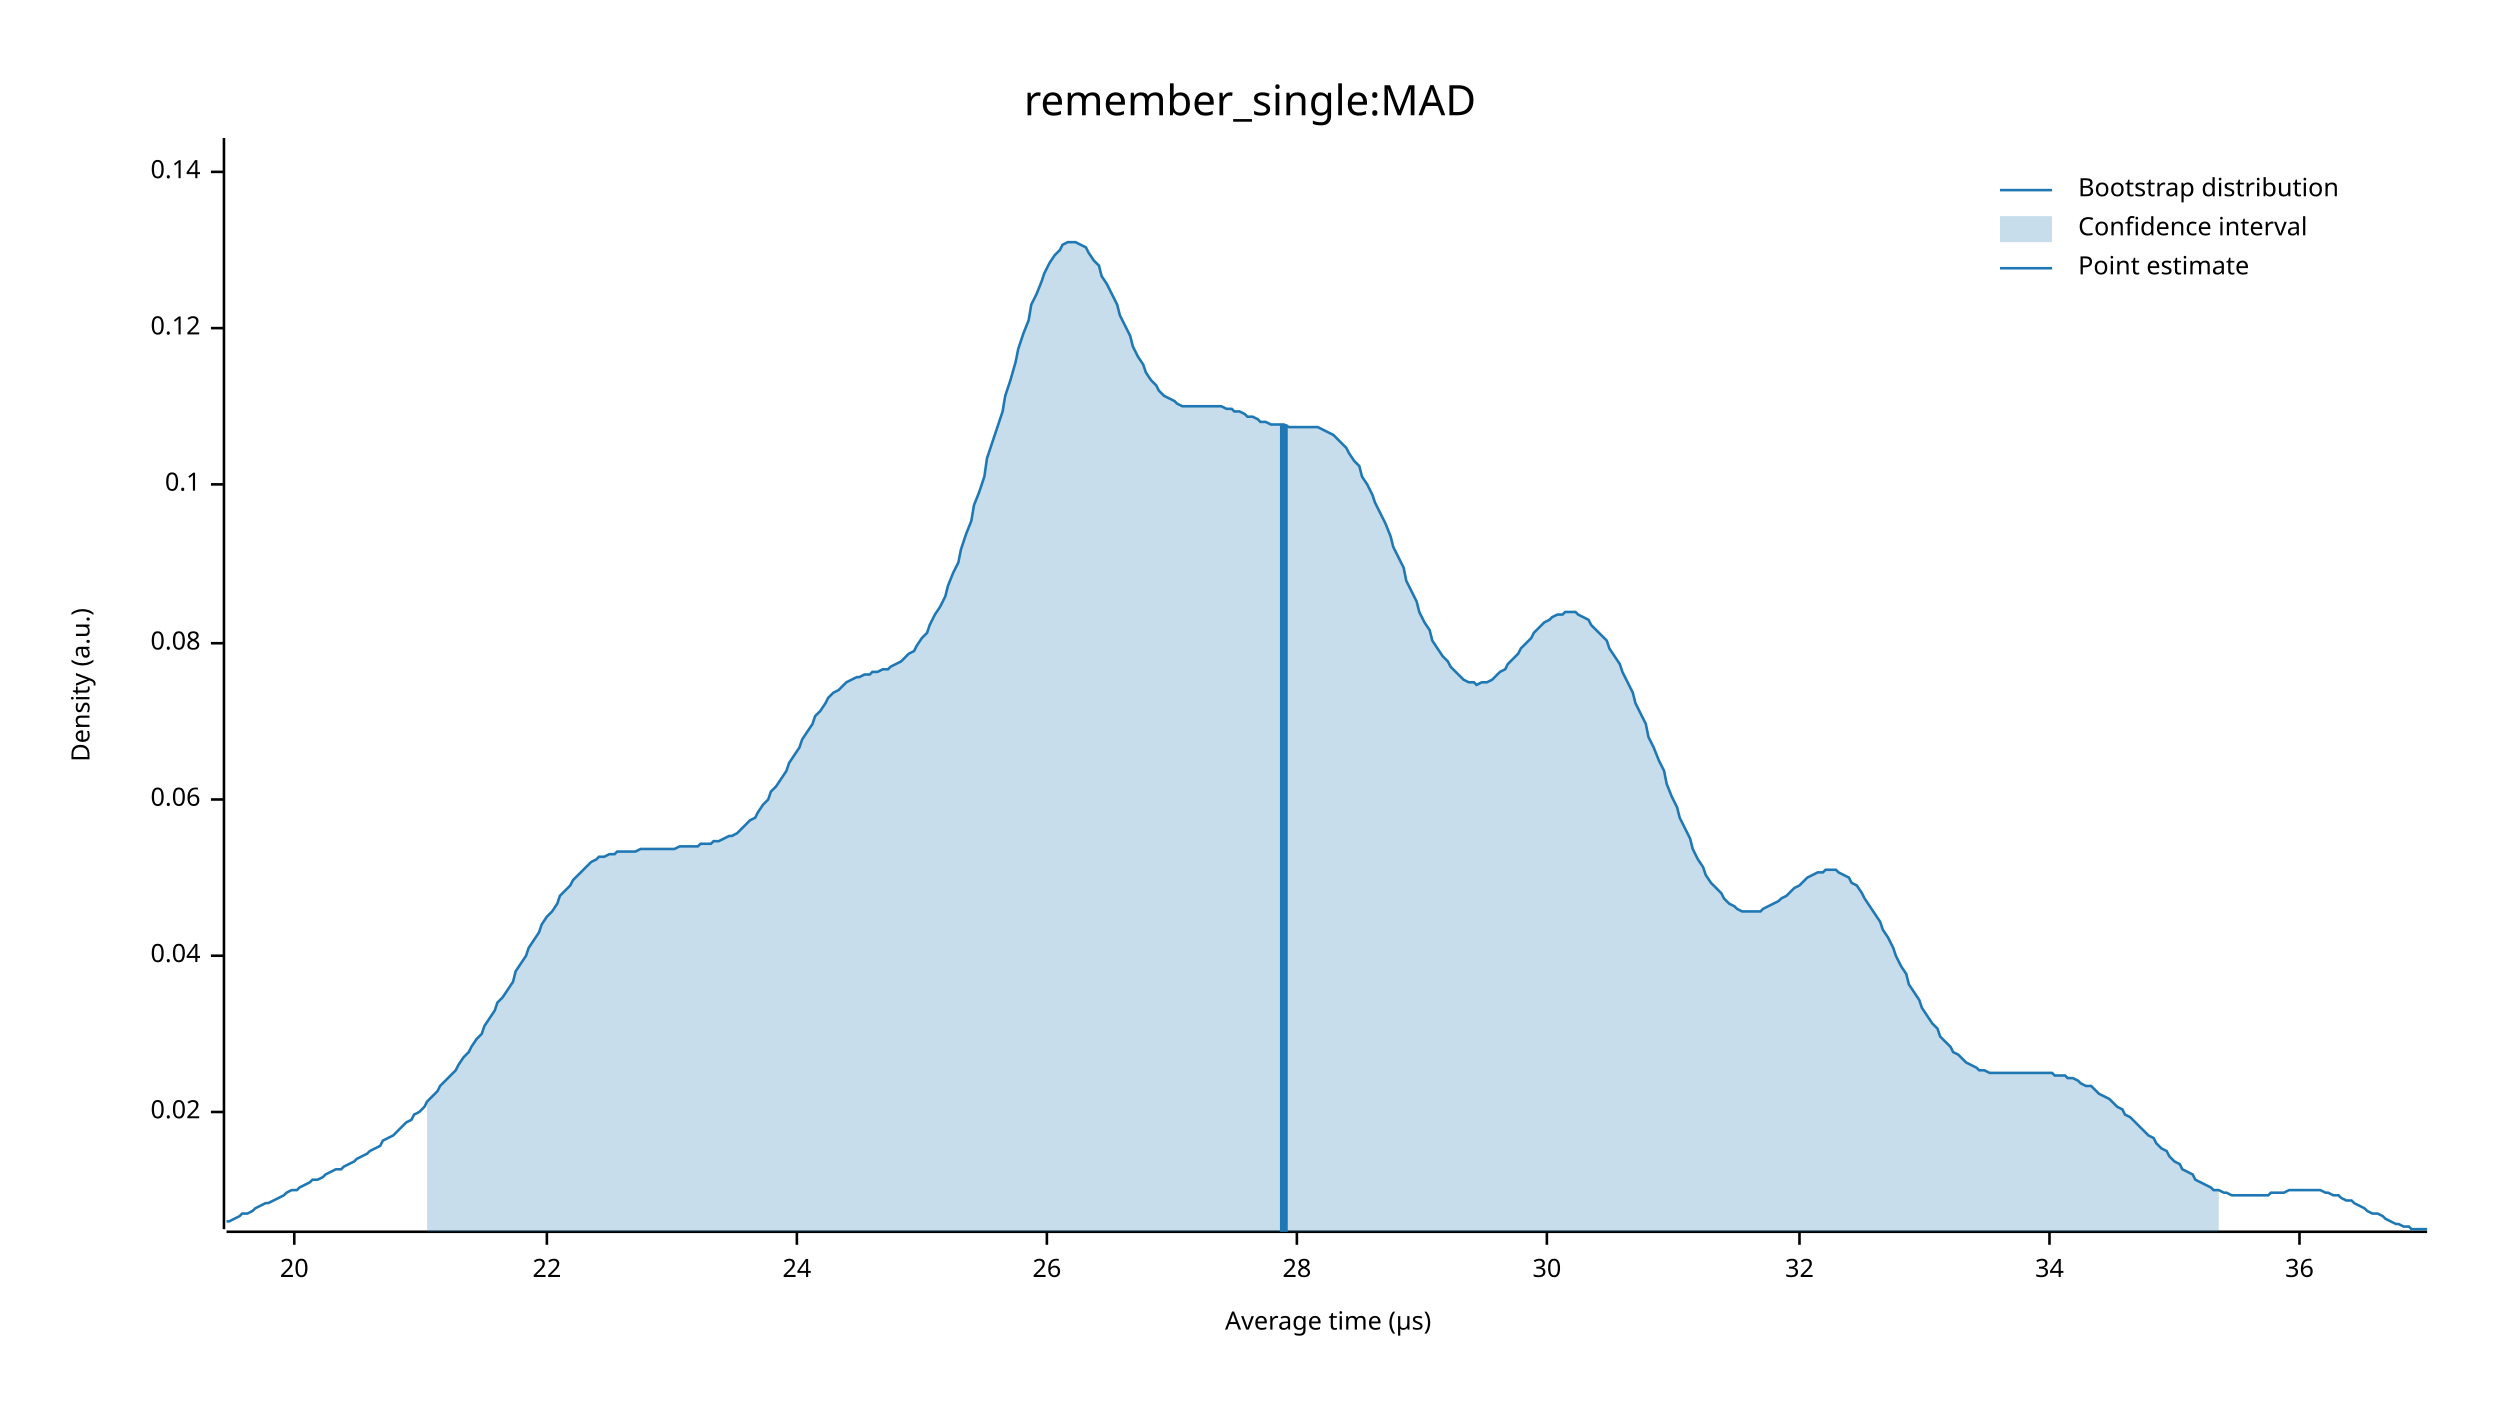
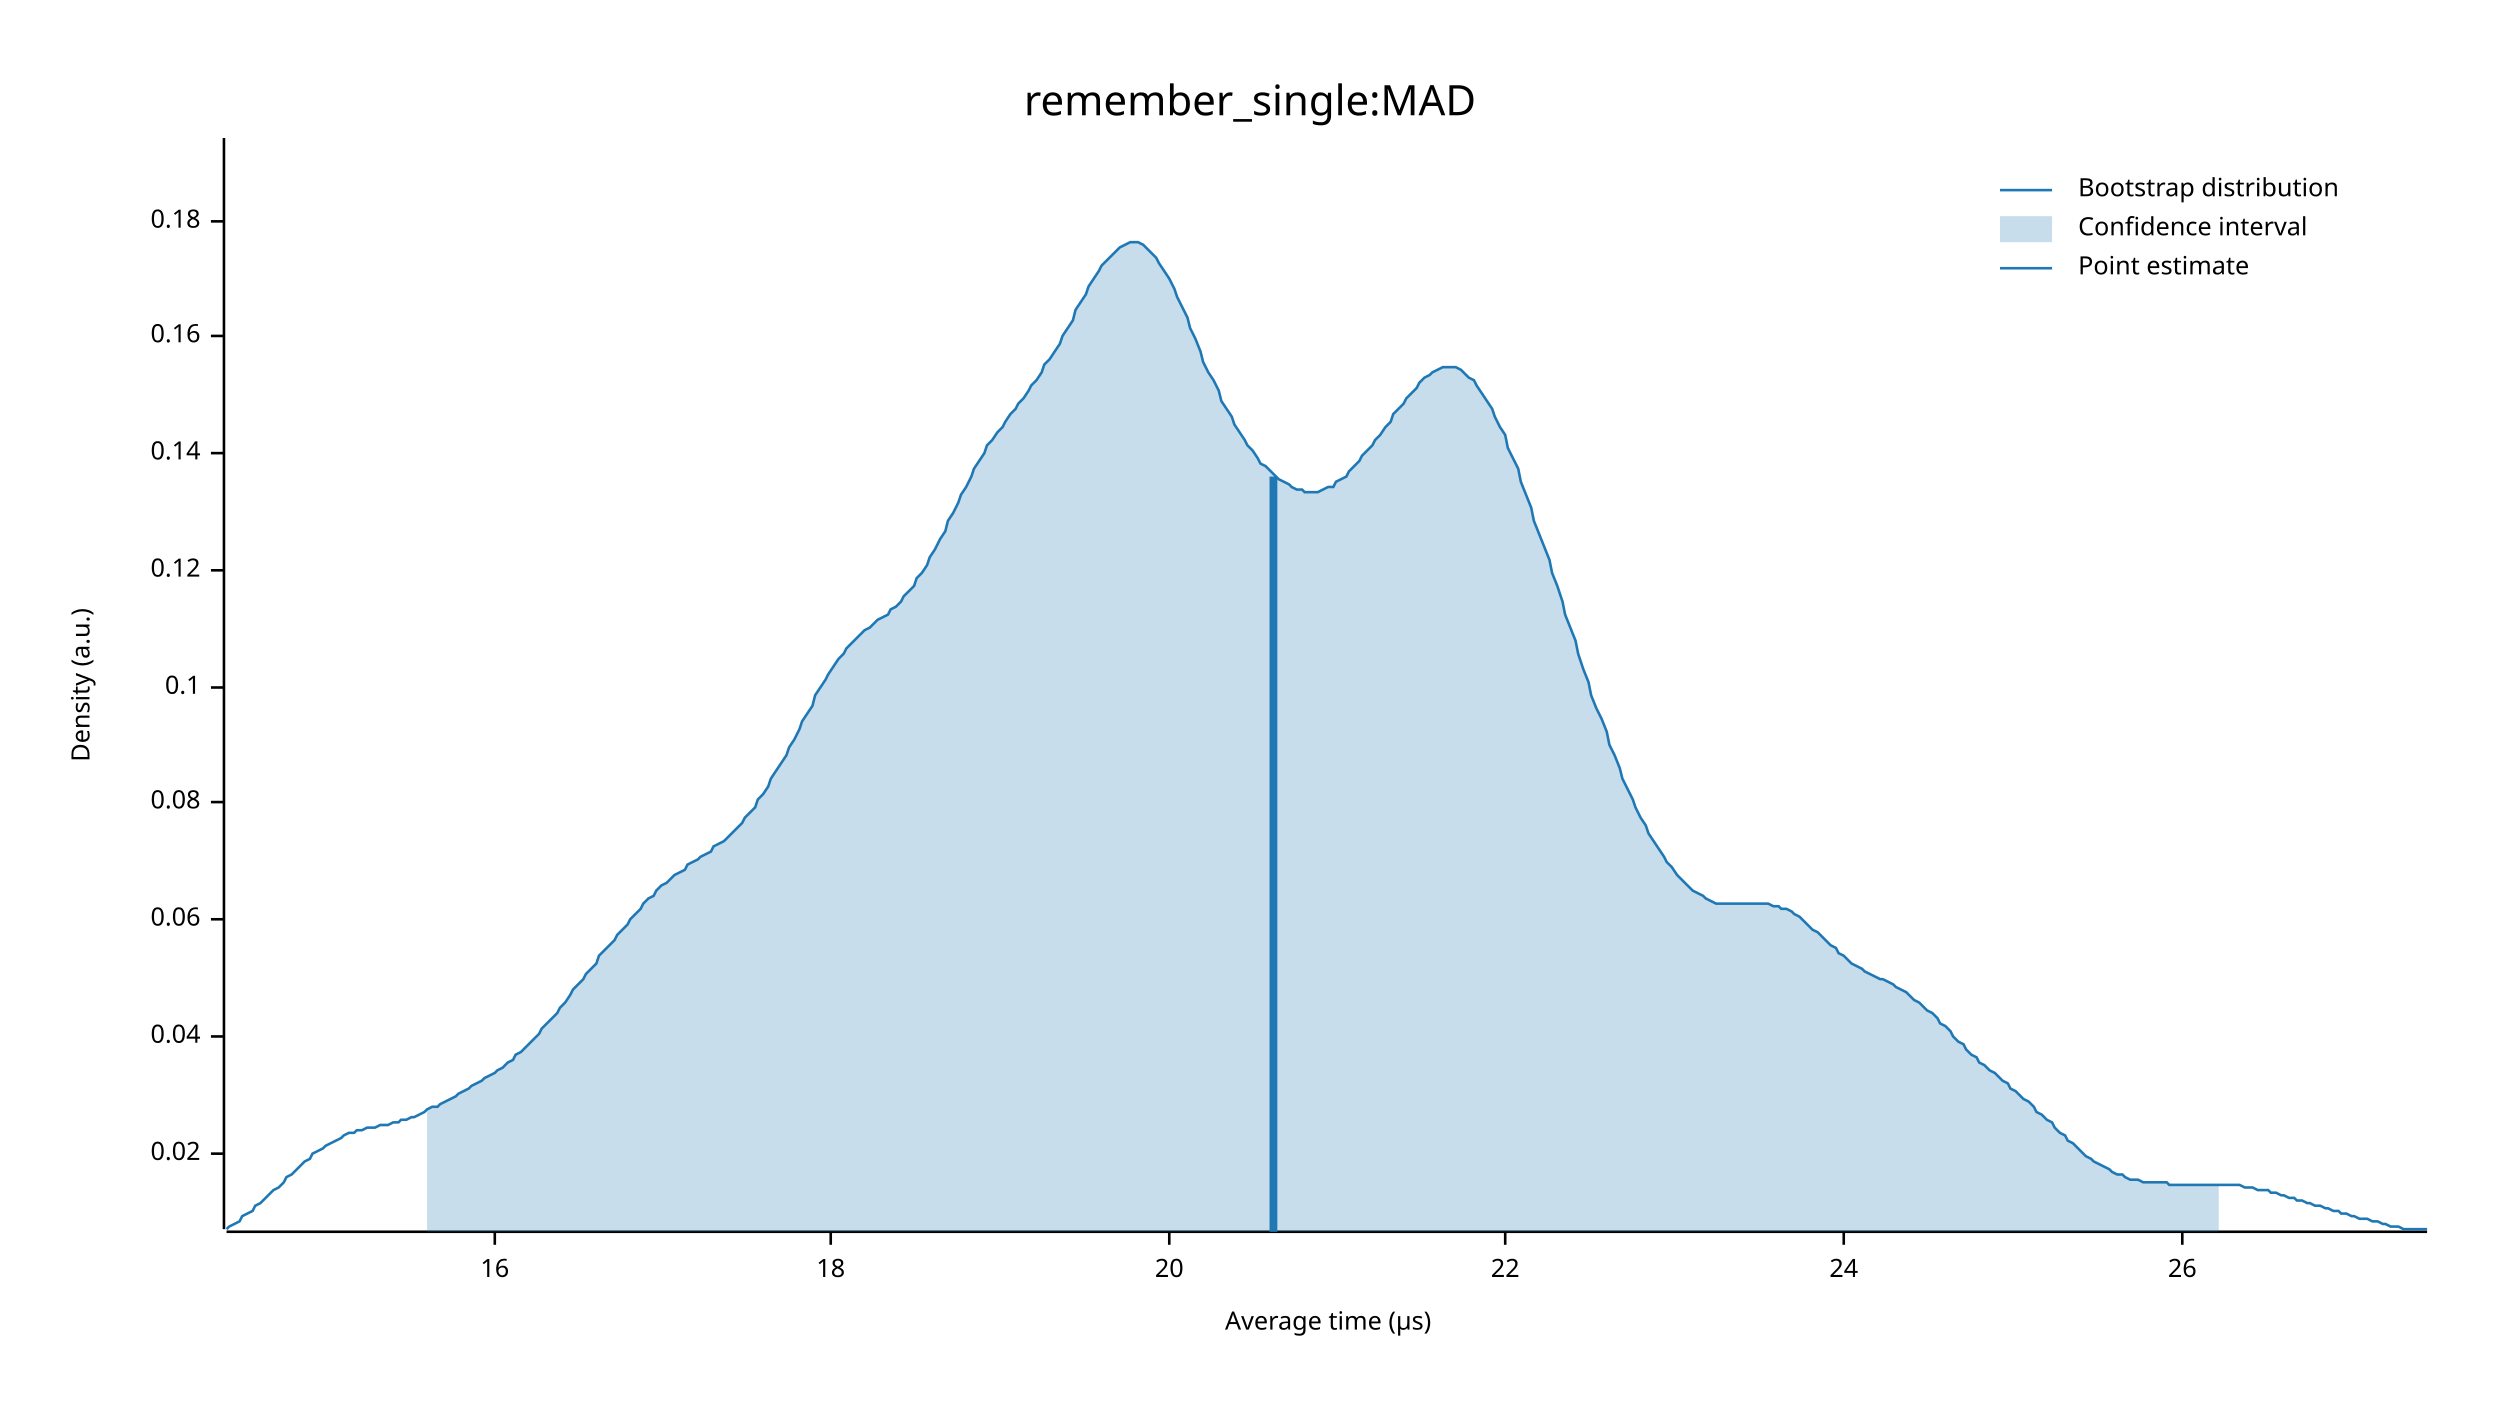
<svg xmlns="http://www.w3.org/2000/svg" width="960" height="540" viewBox="0 0 960 540">
  <text x="480" y="32" dy="0.76em" text-anchor="middle" font-family="sans-serif" font-size="16.129" opacity="1" fill="#000000">
remember_single:MAD
</text>
  <text x="27" y="263" dy="0.76em" text-anchor="middle" font-family="sans-serif" font-size="9.677" opacity="1" fill="#000000" transform="rotate(270, 27, 263)">
Density (a.u.)
</text>
  <text x="510" y="513" dy="-0.5ex" text-anchor="middle" font-family="sans-serif" font-size="9.677" opacity="1" fill="#000000">
Average time (µs)
</text>
  <polyline fill="none" opacity="1" stroke="#000000" stroke-width="1" points="86,53 86,472 " />
-   <text x="77" y="427" dy="0.5ex" text-anchor="end" font-family="sans-serif" font-size="9.677" opacity="1" fill="#000000">
+   <text x="77" y="443" dy="0.5ex" text-anchor="end" font-family="sans-serif" font-size="9.677" opacity="1" fill="#000000">
0.02
</text>
-   <polyline fill="none" opacity="1" stroke="#000000" stroke-width="1" points="81,427 86,427 " />
-   <text x="77" y="367" dy="0.5ex" text-anchor="end" font-family="sans-serif" font-size="9.677" opacity="1" fill="#000000">
+   <polyline fill="none" opacity="1" stroke="#000000" stroke-width="1" points="81,443 86,443 " />
+   <text x="77" y="398" dy="0.5ex" text-anchor="end" font-family="sans-serif" font-size="9.677" opacity="1" fill="#000000">
0.04
</text>
-   <polyline fill="none" opacity="1" stroke="#000000" stroke-width="1" points="81,367 86,367 " />
-   <text x="77" y="307" dy="0.5ex" text-anchor="end" font-family="sans-serif" font-size="9.677" opacity="1" fill="#000000">
+   <polyline fill="none" opacity="1" stroke="#000000" stroke-width="1" points="81,398 86,398 " />
+   <text x="77" y="353" dy="0.5ex" text-anchor="end" font-family="sans-serif" font-size="9.677" opacity="1" fill="#000000">
0.06
</text>
-   <polyline fill="none" opacity="1" stroke="#000000" stroke-width="1" points="81,307 86,307 " />
-   <text x="77" y="247" dy="0.5ex" text-anchor="end" font-family="sans-serif" font-size="9.677" opacity="1" fill="#000000">
+   <polyline fill="none" opacity="1" stroke="#000000" stroke-width="1" points="81,353 86,353 " />
+   <text x="77" y="308" dy="0.5ex" text-anchor="end" font-family="sans-serif" font-size="9.677" opacity="1" fill="#000000">
0.08
</text>
-   <polyline fill="none" opacity="1" stroke="#000000" stroke-width="1" points="81,247 86,247 " />
-   <text x="77" y="186" dy="0.5ex" text-anchor="end" font-family="sans-serif" font-size="9.677" opacity="1" fill="#000000">
+   <polyline fill="none" opacity="1" stroke="#000000" stroke-width="1" points="81,308 86,308 " />
+   <text x="77" y="264" dy="0.5ex" text-anchor="end" font-family="sans-serif" font-size="9.677" opacity="1" fill="#000000">
0.1
</text>
-   <polyline fill="none" opacity="1" stroke="#000000" stroke-width="1" points="81,186 86,186 " />
-   <text x="77" y="126" dy="0.5ex" text-anchor="end" font-family="sans-serif" font-size="9.677" opacity="1" fill="#000000">
+   <polyline fill="none" opacity="1" stroke="#000000" stroke-width="1" points="81,264 86,264 " />
+   <text x="77" y="219" dy="0.5ex" text-anchor="end" font-family="sans-serif" font-size="9.677" opacity="1" fill="#000000">
0.12
</text>
-   <polyline fill="none" opacity="1" stroke="#000000" stroke-width="1" points="81,126 86,126 " />
-   <text x="77" y="66" dy="0.5ex" text-anchor="end" font-family="sans-serif" font-size="9.677" opacity="1" fill="#000000">
+   <polyline fill="none" opacity="1" stroke="#000000" stroke-width="1" points="81,219 86,219 " />
+   <text x="77" y="174" dy="0.5ex" text-anchor="end" font-family="sans-serif" font-size="9.677" opacity="1" fill="#000000">
0.14
</text>
-   <polyline fill="none" opacity="1" stroke="#000000" stroke-width="1" points="81,66 86,66 " />
+   <polyline fill="none" opacity="1" stroke="#000000" stroke-width="1" points="81,174 86,174 " />
+   <text x="77" y="129" dy="0.5ex" text-anchor="end" font-family="sans-serif" font-size="9.677" opacity="1" fill="#000000">
+ 0.16
+ </text>
+   <polyline fill="none" opacity="1" stroke="#000000" stroke-width="1" points="81,129 86,129 " />
+   <text x="77" y="85" dy="0.5ex" text-anchor="end" font-family="sans-serif" font-size="9.677" opacity="1" fill="#000000">
+ 0.18
+ </text>
+   <polyline fill="none" opacity="1" stroke="#000000" stroke-width="1" points="81,85 86,85 " />
  <polyline fill="none" opacity="1" stroke="#000000" stroke-width="1" points="87,473 932,473 " />
-   <text x="113" y="483" dy="0.76em" text-anchor="middle" font-family="sans-serif" font-size="9.677" opacity="1" fill="#000000">
+   <text x="190" y="483" dy="0.76em" text-anchor="middle" font-family="sans-serif" font-size="9.677" opacity="1" fill="#000000">
+ 16
+ </text>
+   <polyline fill="none" opacity="1" stroke="#000000" stroke-width="1" points="190,473 190,478 " />
+   <text x="319" y="483" dy="0.76em" text-anchor="middle" font-family="sans-serif" font-size="9.677" opacity="1" fill="#000000">
+ 18
+ </text>
+   <polyline fill="none" opacity="1" stroke="#000000" stroke-width="1" points="319,473 319,478 " />
+   <text x="449" y="483" dy="0.76em" text-anchor="middle" font-family="sans-serif" font-size="9.677" opacity="1" fill="#000000">
20
</text>
-   <polyline fill="none" opacity="1" stroke="#000000" stroke-width="1" points="113,473 113,478 " />
-   <text x="210" y="483" dy="0.76em" text-anchor="middle" font-family="sans-serif" font-size="9.677" opacity="1" fill="#000000">
+   <polyline fill="none" opacity="1" stroke="#000000" stroke-width="1" points="449,473 449,478 " />
+   <text x="578" y="483" dy="0.76em" text-anchor="middle" font-family="sans-serif" font-size="9.677" opacity="1" fill="#000000">
22
</text>
-   <polyline fill="none" opacity="1" stroke="#000000" stroke-width="1" points="210,473 210,478 " />
-   <text x="306" y="483" dy="0.76em" text-anchor="middle" font-family="sans-serif" font-size="9.677" opacity="1" fill="#000000">
+   <polyline fill="none" opacity="1" stroke="#000000" stroke-width="1" points="578,473 578,478 " />
+   <text x="708" y="483" dy="0.76em" text-anchor="middle" font-family="sans-serif" font-size="9.677" opacity="1" fill="#000000">
24
</text>
-   <polyline fill="none" opacity="1" stroke="#000000" stroke-width="1" points="306,473 306,478 " />
-   <text x="402" y="483" dy="0.76em" text-anchor="middle" font-family="sans-serif" font-size="9.677" opacity="1" fill="#000000">
+   <polyline fill="none" opacity="1" stroke="#000000" stroke-width="1" points="708,473 708,478 " />
+   <text x="838" y="483" dy="0.76em" text-anchor="middle" font-family="sans-serif" font-size="9.677" opacity="1" fill="#000000">
26
</text>
-   <polyline fill="none" opacity="1" stroke="#000000" stroke-width="1" points="402,473 402,478 " />
-   <text x="498" y="483" dy="0.76em" text-anchor="middle" font-family="sans-serif" font-size="9.677" opacity="1" fill="#000000">
- 28
- </text>
-   <polyline fill="none" opacity="1" stroke="#000000" stroke-width="1" points="498,473 498,478 " />
-   <text x="594" y="483" dy="0.76em" text-anchor="middle" font-family="sans-serif" font-size="9.677" opacity="1" fill="#000000">
- 30
- </text>
-   <polyline fill="none" opacity="1" stroke="#000000" stroke-width="1" points="594,473 594,478 " />
-   <text x="691" y="483" dy="0.76em" text-anchor="middle" font-family="sans-serif" font-size="9.677" opacity="1" fill="#000000">
- 32
- </text>
-   <polyline fill="none" opacity="1" stroke="#000000" stroke-width="1" points="691,473 691,478 " />
-   <text x="787" y="483" dy="0.76em" text-anchor="middle" font-family="sans-serif" font-size="9.677" opacity="1" fill="#000000">
- 34
- </text>
-   <polyline fill="none" opacity="1" stroke="#000000" stroke-width="1" points="787,473 787,478 " />
-   <text x="883" y="483" dy="0.76em" text-anchor="middle" font-family="sans-serif" font-size="9.677" opacity="1" fill="#000000">
- 36
- </text>
-   <polyline fill="none" opacity="1" stroke="#000000" stroke-width="1" points="883,473 883,478 " />
-   <polyline fill="none" opacity="1" stroke="#1F78B4" stroke-width="1" points="87,469 88,469 90,468 92,467 93,466 95,466 97,465 98,464 100,463 102,462 103,462 105,461 107,460 109,459 110,458 112,457 114,457 115,456 117,455 119,454 120,453 122,453 124,452 125,451 127,450 129,449 131,449 132,448 134,447 136,446 137,445 139,444 141,443 142,442 144,441 146,440 147,438 149,437 151,436 153,434 154,433 156,431 158,430 159,428 161,427 163,425 164,423 166,421 168,419 169,417 171,415 173,413 175,411 176,409 178,406 180,404 181,402 183,399 185,397 186,394 188,391 190,388 191,385 193,383 195,380 197,377 198,373 200,370 202,367 203,364 205,361 207,358 208,355 210,352 212,350 214,347 215,344 217,342 219,340 220,338 222,336 224,334 225,333 227,331 229,330 230,329 232,329 234,328 236,328 237,327 239,327 241,327 242,327 244,327 246,326 247,326 249,326 251,326 252,326 254,326 256,326 258,326 259,326 261,325 263,325 264,325 266,325 268,325 269,324 271,324 273,324 274,323 276,323 278,322 280,321 281,321 283,320 285,318 286,317 288,315 290,314 291,312 293,309 295,307 296,304 298,302 300,299 302,296 303,293 305,290 307,287 308,284 310,281 312,278 313,275 315,273 317,270 318,268 320,266 322,265 324,263 325,262 327,261 329,260 330,260 332,259 334,259 335,258 337,258 339,257 341,257 342,256 344,255 346,254 347,253 349,251 351,250 352,248 354,245 356,243 357,240 359,236 361,233 363,229 364,225 366,220 368,216 369,211 371,205 373,200 374,194 376,189 378,183 379,176 381,170 383,164 385,158 386,152 388,146 390,139 391,134 393,128 395,123 396,117 398,113 400,108 401,105 403,101 405,98 407,96 408,94 410,93 412,93 413,93 415,94 417,95 418,97 420,100 422,102 423,106 425,109 427,113 429,117 430,121 432,125 434,129 435,133 437,137 439,140 440,143 442,146 444,148 445,150 447,152 449,153 451,154 452,155 454,156 456,156 457,156 459,156 461,156 462,156 464,156 466,156 468,156 469,156 471,157 473,157 474,158 476,158 478,159 479,160 481,160 483,161 484,162 486,162 488,163 490,163 491,163 493,163 495,164 496,164 498,164 500,164 501,164 503,164 505,164 506,164 508,165 510,166 512,167 513,168 515,170 517,172 518,174 520,177 522,179 523,183 525,186 527,190 528,193 530,197 532,201 534,206 535,210 537,214 539,218 540,223 542,227 544,231 545,235 547,239 549,242 550,246 552,249 554,252 556,254 557,256 559,258 561,260 562,261 564,262 566,262 567,263 569,262 571,262 573,261 574,260 576,258 578,257 579,255 581,253 583,251 584,249 586,247 588,245 589,243 591,241 593,239 595,238 596,237 598,236 600,236 601,235 603,235 605,235 606,236 608,237 610,238 611,240 613,242 615,244 617,246 618,249 620,252 622,255 623,258 625,262 627,266 628,270 630,274 632,278 633,283 635,287 637,292 639,296 640,301 642,306 644,310 645,314 647,318 649,322 650,326 652,330 654,333 655,336 657,339 659,341 661,343 662,345 664,347 666,348 667,349 669,350 671,350 672,350 674,350 676,350 677,349 679,348 681,347 683,346 684,345 686,344 688,342 689,341 691,340 693,338 694,337 696,336 698,335 700,335 701,334 703,334 705,334 706,335 708,336 710,337 711,339 713,340 715,343 716,345 718,348 720,351 722,354 723,357 725,360 727,364 728,367 730,371 732,374 733,378 735,381 737,384 738,387 740,390 742,393 744,395 745,398 747,400 749,402 750,404 752,405 754,407 755,408 757,409 759,410 760,411 762,411 764,412 766,412 767,412 769,412 771,412 772,412 774,412 776,412 777,412 779,412 781,412 782,412 784,412 786,412 788,412 789,413 791,413 793,413 794,414 796,414 798,415 799,416 801,417 803,417 804,418 806,420 808,421 810,422 811,423 813,425 815,426 816,428 818,429 820,431 821,432 823,434 825,436 827,437 828,439 830,441 832,442 833,444 835,446 837,447 838,449 840,450 842,451 843,453 845,454 847,455 849,456 850,457 852,457 854,458 855,458 857,459 859,459 860,459 862,459 864,459 865,459 867,459 869,459 871,459 872,458 874,458 876,458 877,458 879,457 881,457 882,457 884,457 886,457 887,457 889,457 891,457 893,458 894,458 896,459 898,459 899,460 901,461 903,461 904,462 906,463 908,464 909,465 911,466 913,466 915,467 916,468 918,469 920,470 921,470 923,471 925,471 926,472 928,472 930,472 932,472 " />
-   <polygon opacity="0.25" fill="#1F78B4" points="164,423 166,421 168,419 169,417 171,415 173,413 175,411 176,409 178,406 180,404 181,402 183,399 185,397 186,394 188,391 190,388 191,385 193,383 195,380 197,377 198,373 200,370 202,367 203,364 205,361 207,358 208,355 210,352 212,350 214,347 215,344 217,342 219,340 220,338 222,336 224,334 225,333 227,331 229,330 230,329 232,329 234,328 236,328 237,327 239,327 241,327 242,327 244,327 246,326 247,326 249,326 251,326 252,326 254,326 256,326 258,326 259,326 261,325 263,325 264,325 266,325 268,325 269,324 271,324 273,324 274,323 276,323 278,322 280,321 281,321 283,320 285,318 286,317 288,315 290,314 291,312 293,309 295,307 296,304 298,302 300,299 302,296 303,293 305,290 307,287 308,284 310,281 312,278 313,275 315,273 317,270 318,268 320,266 322,265 324,263 325,262 327,261 329,260 330,260 332,259 334,259 335,258 337,258 339,257 341,257 342,256 344,255 346,254 347,253 349,251 351,250 352,248 354,245 356,243 357,240 359,236 361,233 363,229 364,225 366,220 368,216 369,211 371,205 373,200 374,194 376,189 378,183 379,176 381,170 383,164 385,158 386,152 388,146 390,139 391,134 393,128 395,123 396,117 398,113 400,108 401,105 403,101 405,98 407,96 408,94 410,93 412,93 413,93 415,94 417,95 418,97 420,100 422,102 423,106 425,109 427,113 429,117 430,121 432,125 434,129 435,133 437,137 439,140 440,143 442,146 444,148 445,150 447,152 449,153 451,154 452,155 454,156 456,156 457,156 459,156 461,156 462,156 464,156 466,156 468,156 469,156 471,157 473,157 474,158 476,158 478,159 479,160 481,160 483,161 484,162 486,162 488,163 490,163 491,163 493,163 495,164 496,164 498,164 500,164 501,164 503,164 505,164 506,164 508,165 510,166 512,167 513,168 515,170 517,172 518,174 520,177 522,179 523,183 525,186 527,190 528,193 530,197 532,201 534,206 535,210 537,214 539,218 540,223 542,227 544,231 545,235 547,239 549,242 550,246 552,249 554,252 556,254 557,256 559,258 561,260 562,261 564,262 566,262 567,263 569,262 571,262 573,261 574,260 576,258 578,257 579,255 581,253 583,251 584,249 586,247 588,245 589,243 591,241 593,239 595,238 596,237 598,236 600,236 601,235 603,235 605,235 606,236 608,237 610,238 611,240 613,242 615,244 617,246 618,249 620,252 622,255 623,258 625,262 627,266 628,270 630,274 632,278 633,283 635,287 637,292 639,296 640,301 642,306 644,310 645,314 647,318 649,322 650,326 652,330 654,333 655,336 657,339 659,341 661,343 662,345 664,347 666,348 667,349 669,350 671,350 672,350 674,350 676,350 677,349 679,348 681,347 683,346 684,345 686,344 688,342 689,341 691,340 693,338 694,337 696,336 698,335 700,335 701,334 703,334 705,334 706,335 708,336 710,337 711,339 713,340 715,343 716,345 718,348 720,351 722,354 723,357 725,360 727,364 728,367 730,371 732,374 733,378 735,381 737,384 738,387 740,390 742,393 744,395 745,398 747,400 749,402 750,404 752,405 754,407 755,408 757,409 759,410 760,411 762,411 764,412 766,412 767,412 769,412 771,412 772,412 774,412 776,412 777,412 779,412 781,412 782,412 784,412 786,412 788,412 789,413 791,413 793,413 794,414 796,414 798,415 799,416 801,417 803,417 804,418 806,420 808,421 810,422 811,423 813,425 815,426 816,428 818,429 820,431 821,432 823,434 825,436 827,437 828,439 830,441 832,442 833,444 835,446 837,447 838,449 840,450 842,451 843,453 845,454 847,455 849,456 850,457 852,457 852,473 164,473 " />
-   <polyline fill="none" opacity="1" stroke="#1F78B4" stroke-width="3" points="493,473 493,163 " />
+   <polyline fill="none" opacity="1" stroke="#000000" stroke-width="1" points="838,473 838,478 " />
+   <polyline fill="none" opacity="1" stroke="#1F78B4" stroke-width="1" points="87,472 88,471 90,470 92,469 93,467 95,466 97,465 98,463 100,462 102,460 103,459 105,457 107,456 109,454 110,452 112,451 114,449 115,448 117,446 119,445 120,443 122,442 124,441 125,440 127,439 129,438 131,437 132,436 134,435 136,435 137,434 139,434 141,433 142,433 144,433 146,432 147,432 149,432 151,431 153,431 154,430 156,430 158,429 159,429 161,428 163,427 164,426 166,425 168,425 169,424 171,423 173,422 175,421 176,420 178,419 180,418 181,417 183,416 185,415 186,414 188,413 190,412 191,411 193,410 195,408 197,407 198,405 200,404 202,402 203,401 205,399 207,397 208,395 210,393 212,391 214,389 215,387 217,385 219,382 220,380 222,378 224,376 225,374 227,372 229,370 230,367 232,365 234,363 236,361 237,359 239,357 241,355 242,353 244,351 246,349 247,347 249,345 251,344 252,342 254,340 256,339 258,337 259,336 261,335 263,334 264,332 266,331 268,330 269,329 271,328 273,327 274,325 276,324 278,323 280,321 281,320 283,318 285,316 286,314 288,312 290,310 291,307 293,305 295,302 296,299 298,296 300,293 302,290 303,287 305,284 307,280 308,277 310,274 312,271 313,267 315,264 317,261 318,259 320,256 322,253 324,251 325,249 327,247 329,245 330,244 332,242 334,241 335,240 337,238 339,237 341,236 342,234 344,233 346,231 347,229 349,227 351,225 352,222 354,220 356,217 357,214 359,211 361,207 363,204 364,200 366,197 368,193 369,190 371,187 373,183 374,180 376,177 378,174 379,171 381,169 383,166 385,164 386,162 388,159 390,157 391,155 393,153 395,150 396,148 398,146 400,143 401,140 403,138 405,135 407,132 408,129 410,126 412,123 413,119 415,116 417,113 418,110 420,107 422,104 423,102 425,100 427,98 429,96 430,95 432,94 434,93 435,93 437,93 439,94 440,95 442,97 444,99 445,101 447,104 449,107 451,111 452,114 454,118 456,122 457,126 459,130 461,135 462,139 464,143 466,146 468,150 469,154 471,157 473,160 474,163 476,166 478,169 479,171 481,173 483,176 484,178 486,179 488,181 490,183 491,184 493,185 495,186 496,187 498,188 500,188 501,189 503,189 505,189 506,189 508,188 510,187 512,187 513,185 515,184 517,183 518,181 520,179 522,177 523,175 525,173 527,171 528,169 530,167 532,164 534,162 535,159 537,157 539,155 540,153 542,151 544,149 545,147 547,145 549,144 550,143 552,142 554,141 556,141 557,141 559,141 561,142 562,143 564,145 566,146 567,148 569,151 571,154 573,157 574,160 576,164 578,167 579,172 581,176 583,180 584,185 586,190 588,195 589,200 591,205 593,210 595,215 596,220 598,225 600,231 601,236 603,241 605,246 606,251 608,257 610,262 611,267 613,272 615,276 617,281 618,286 620,290 622,295 623,299 625,303 627,307 628,310 630,314 632,317 633,320 635,323 637,326 639,329 640,331 642,333 644,336 645,337 647,339 649,341 650,342 652,343 654,344 655,345 657,346 659,347 661,347 662,347 664,347 666,347 667,347 669,347 671,347 672,347 674,347 676,347 677,347 679,347 681,348 683,348 684,349 686,349 688,350 689,351 691,352 693,354 694,355 696,357 698,358 700,360 701,361 703,363 705,364 706,366 708,367 710,369 711,370 713,371 715,372 716,373 718,374 720,375 722,376 723,376 725,377 727,378 728,379 730,380 732,381 733,382 735,384 737,385 738,386 740,388 742,389 744,391 745,393 747,394 749,396 750,398 752,400 754,401 755,403 757,405 759,406 760,408 762,409 764,411 766,412 767,413 769,415 771,416 772,418 774,419 776,421 777,422 779,423 781,425 782,427 784,428 786,430 788,431 789,433 791,435 793,436 794,438 796,439 798,441 799,442 801,444 803,445 804,446 806,447 808,448 810,449 811,450 813,451 815,451 816,452 818,453 820,453 821,453 823,454 825,454 827,454 828,454 830,454 832,454 833,455 835,455 837,455 838,455 840,455 842,455 843,455 845,455 847,455 849,455 850,455 852,455 854,455 855,455 857,455 859,455 860,455 862,456 864,456 865,456 867,457 869,457 871,457 872,458 874,458 876,459 877,459 879,460 881,460 882,461 884,461 886,462 887,462 889,463 891,463 893,464 894,464 896,465 898,465 899,466 901,466 903,467 904,467 906,468 908,468 909,468 911,469 913,469 915,470 916,470 918,471 920,471 921,471 923,472 925,472 926,472 928,472 930,472 932,472 " />
+   <polygon opacity="0.25" fill="#1F78B4" points="164,426 166,425 168,425 169,424 171,423 173,422 175,421 176,420 178,419 180,418 181,417 183,416 185,415 186,414 188,413 190,412 191,411 193,410 195,408 197,407 198,405 200,404 202,402 203,401 205,399 207,397 208,395 210,393 212,391 214,389 215,387 217,385 219,382 220,380 222,378 224,376 225,374 227,372 229,370 230,367 232,365 234,363 236,361 237,359 239,357 241,355 242,353 244,351 246,349 247,347 249,345 251,344 252,342 254,340 256,339 258,337 259,336 261,335 263,334 264,332 266,331 268,330 269,329 271,328 273,327 274,325 276,324 278,323 280,321 281,320 283,318 285,316 286,314 288,312 290,310 291,307 293,305 295,302 296,299 298,296 300,293 302,290 303,287 305,284 307,280 308,277 310,274 312,271 313,267 315,264 317,261 318,259 320,256 322,253 324,251 325,249 327,247 329,245 330,244 332,242 334,241 335,240 337,238 339,237 341,236 342,234 344,233 346,231 347,229 349,227 351,225 352,222 354,220 356,217 357,214 359,211 361,207 363,204 364,200 366,197 368,193 369,190 371,187 373,183 374,180 376,177 378,174 379,171 381,169 383,166 385,164 386,162 388,159 390,157 391,155 393,153 395,150 396,148 398,146 400,143 401,140 403,138 405,135 407,132 408,129 410,126 412,123 413,119 415,116 417,113 418,110 420,107 422,104 423,102 425,100 427,98 429,96 430,95 432,94 434,93 435,93 437,93 439,94 440,95 442,97 444,99 445,101 447,104 449,107 451,111 452,114 454,118 456,122 457,126 459,130 461,135 462,139 464,143 466,146 468,150 469,154 471,157 473,160 474,163 476,166 478,169 479,171 481,173 483,176 484,178 486,179 488,181 490,183 491,184 493,185 495,186 496,187 498,188 500,188 501,189 503,189 505,189 506,189 508,188 510,187 512,187 513,185 515,184 517,183 518,181 520,179 522,177 523,175 525,173 527,171 528,169 530,167 532,164 534,162 535,159 537,157 539,155 540,153 542,151 544,149 545,147 547,145 549,144 550,143 552,142 554,141 556,141 557,141 559,141 561,142 562,143 564,145 566,146 567,148 569,151 571,154 573,157 574,160 576,164 578,167 579,172 581,176 583,180 584,185 586,190 588,195 589,200 591,205 593,210 595,215 596,220 598,225 600,231 601,236 603,241 605,246 606,251 608,257 610,262 611,267 613,272 615,276 617,281 618,286 620,290 622,295 623,299 625,303 627,307 628,310 630,314 632,317 633,320 635,323 637,326 639,329 640,331 642,333 644,336 645,337 647,339 649,341 650,342 652,343 654,344 655,345 657,346 659,347 661,347 662,347 664,347 666,347 667,347 669,347 671,347 672,347 674,347 676,347 677,347 679,347 681,348 683,348 684,349 686,349 688,350 689,351 691,352 693,354 694,355 696,357 698,358 700,360 701,361 703,363 705,364 706,366 708,367 710,369 711,370 713,371 715,372 716,373 718,374 720,375 722,376 723,376 725,377 727,378 728,379 730,380 732,381 733,382 735,384 737,385 738,386 740,388 742,389 744,391 745,393 747,394 749,396 750,398 752,400 754,401 755,403 757,405 759,406 760,408 762,409 764,411 766,412 767,413 769,415 771,416 772,418 774,419 776,421 777,422 779,423 781,425 782,427 784,428 786,430 788,431 789,433 791,435 793,436 794,438 796,439 798,441 799,442 801,444 803,445 804,446 806,447 808,448 810,449 811,450 813,451 815,451 816,452 818,453 820,453 821,453 823,454 825,454 827,454 828,454 830,454 832,454 833,455 835,455 837,455 838,455 840,455 842,455 843,455 845,455 847,455 849,455 850,455 852,455 852,473 164,473 " />
+   <polyline fill="none" opacity="1" stroke="#1F78B4" stroke-width="3" points="489,473 489,183 " />
  <text x="798" y="68" dy="0.76em" text-anchor="start" font-family="sans-serif" font-size="9.677" opacity="1" fill="#000000">
Bootstrap distribution
</text>
  <text x="798" y="83" dy="0.76em" text-anchor="start" font-family="sans-serif" font-size="9.677" opacity="1" fill="#000000">
Confidence interval
</text>
  <text x="798" y="98" dy="0.76em" text-anchor="start" font-family="sans-serif" font-size="9.677" opacity="1" fill="#000000">
Point estimate
</text>
  <polyline fill="none" opacity="1" stroke="#1F78B4" stroke-width="1" points="768,73 788,73 " />
  <rect x="768" y="83" width="20" height="10" opacity="0.25" fill="#1F78B4" stroke="none" />
  <polyline fill="none" opacity="1" stroke="#1F78B4" stroke-width="1" points="768,103 788,103 " />
</svg>
